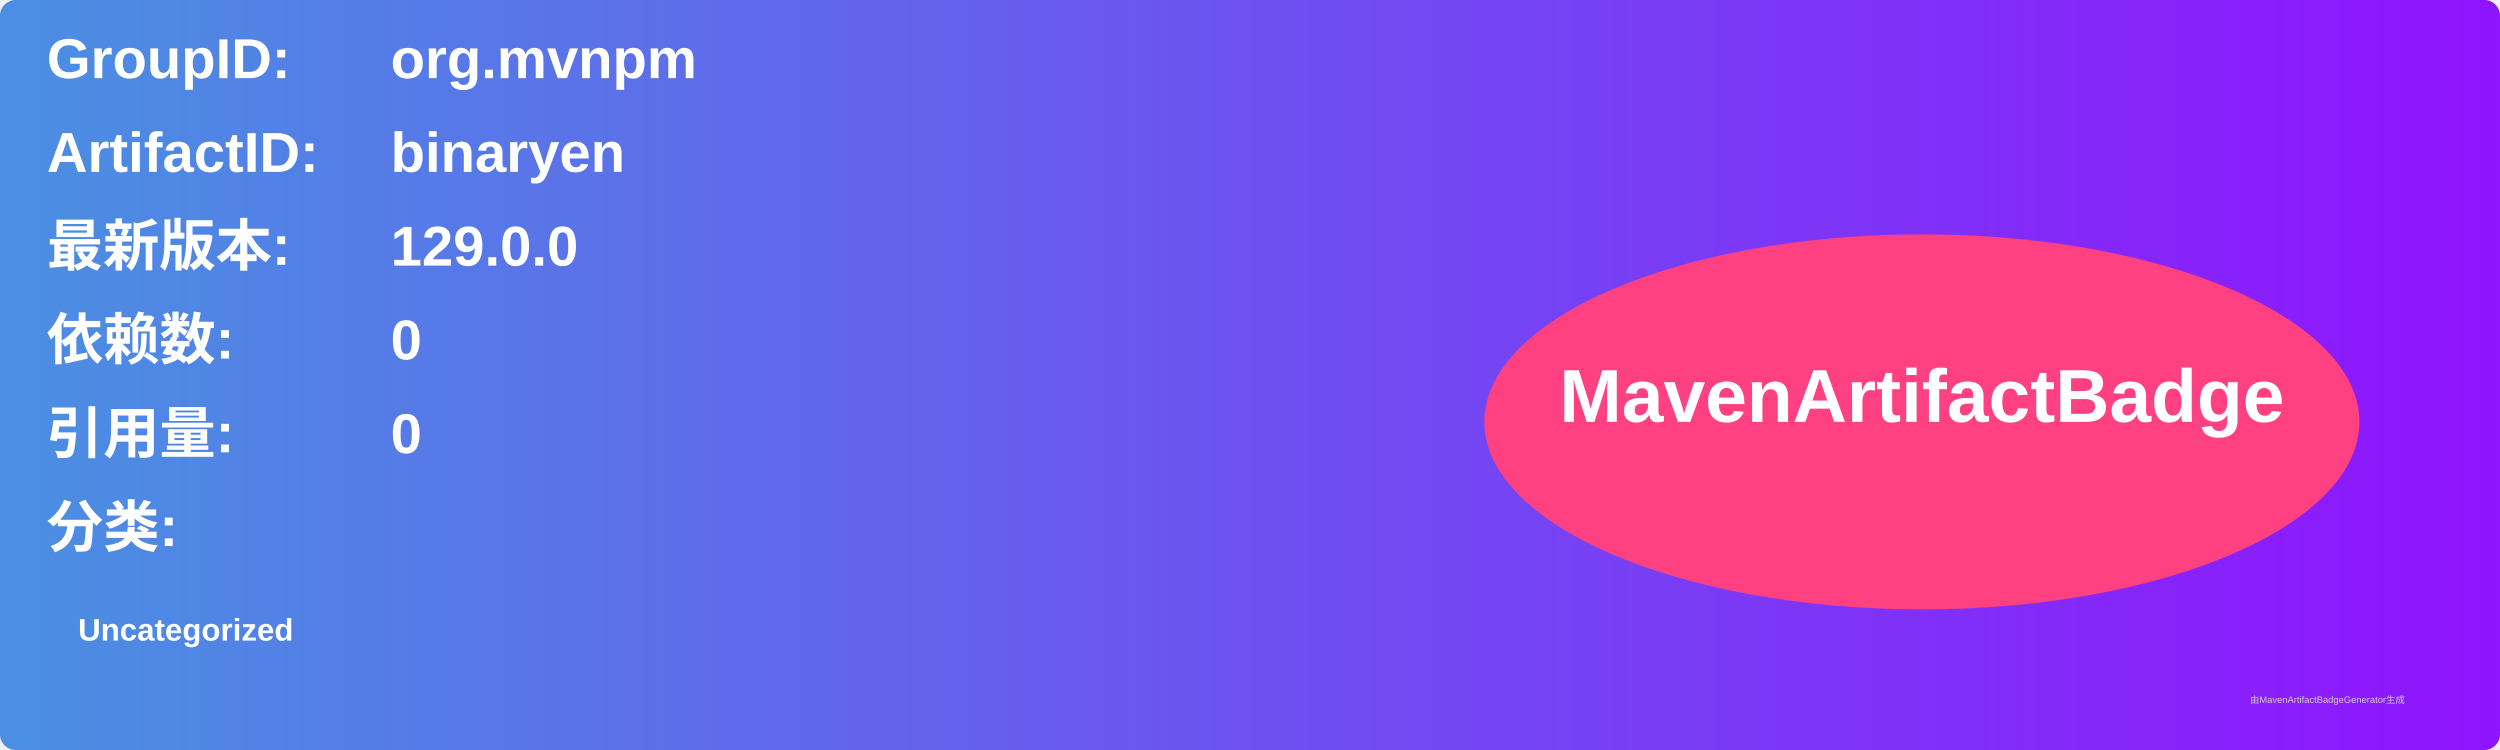
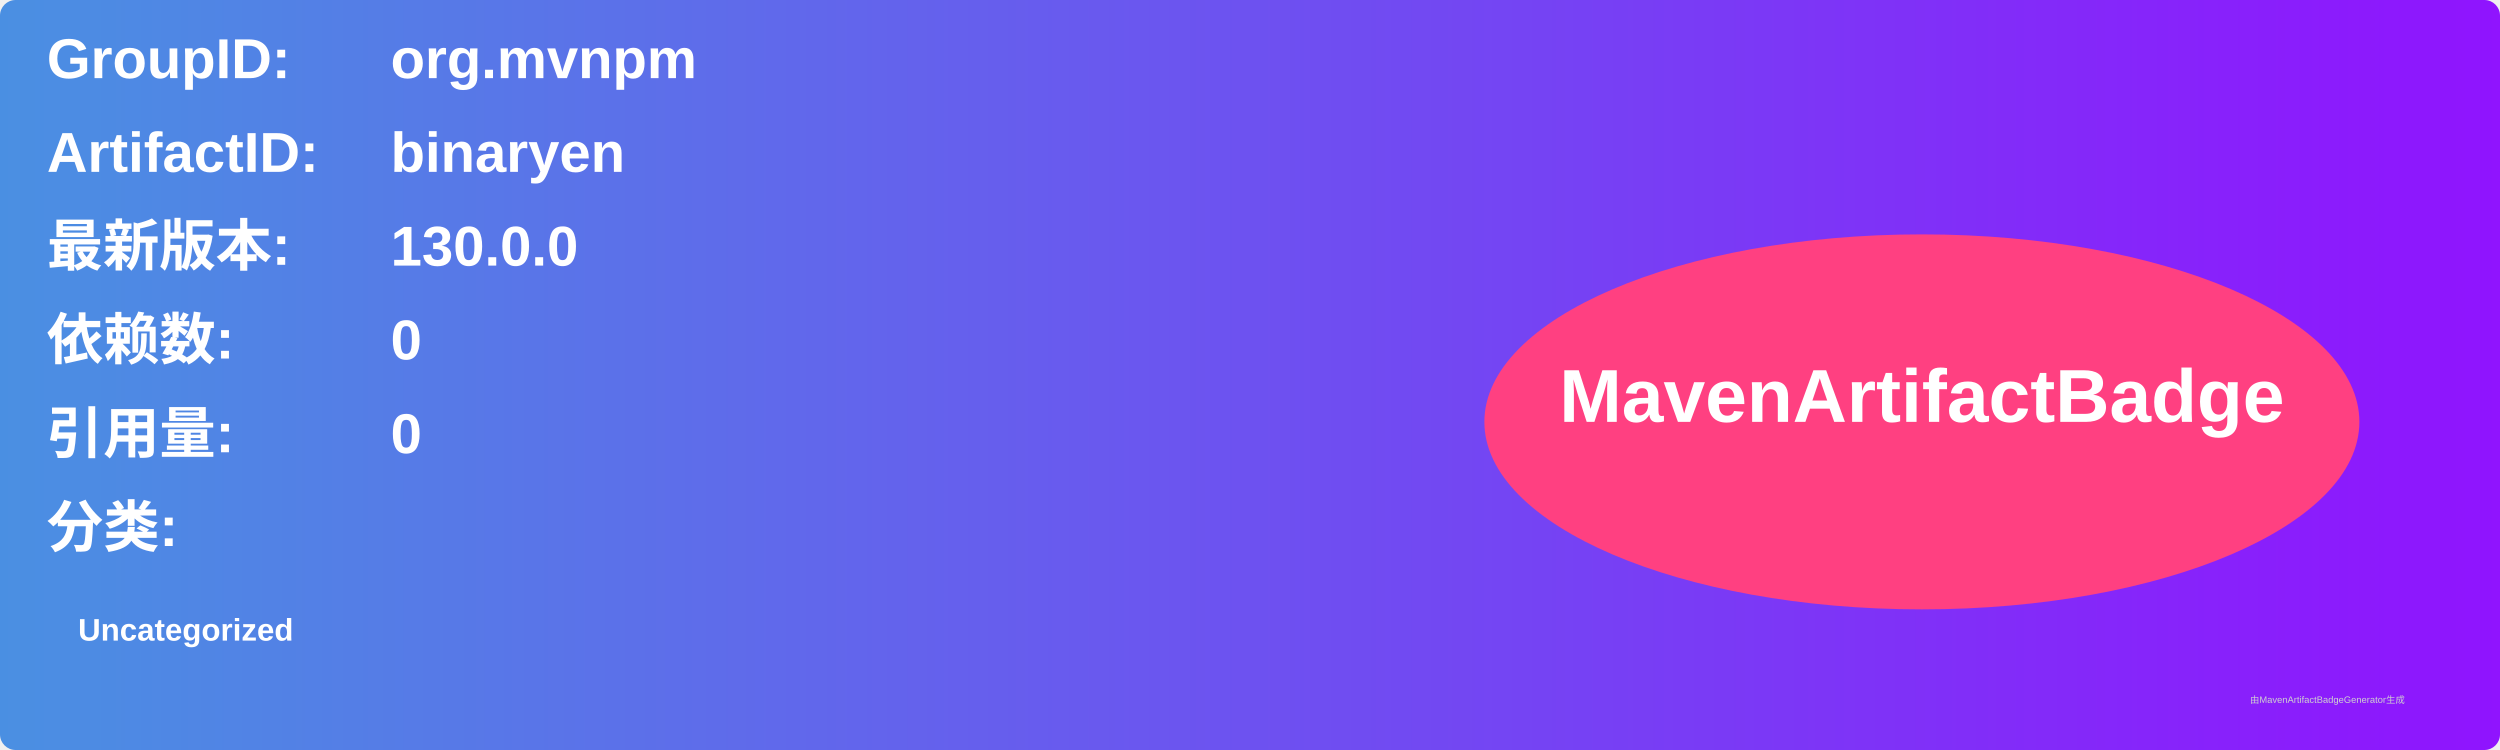
<svg xmlns="http://www.w3.org/2000/svg" width="800" height="240" viewBox="0 0 800 240">
  <linearGradient id="grad" x1="0%" y1="0%" x2="100%" y2="0%">
    <stop offset="0%" stop-color="#4a90e2" />
    <stop offset="100%" stop-color="#9013fe" />
  </linearGradient>
  <rect width="100%" height="100%" rx="5" ry="5" fill="url(#grad)" />
  <g transform="translate(15, 15)">
    <text x="0" y="10" font-family="Arial" font-size="18" fill="white" font-weight="bold" width="260">GroupID:</text>
    <text x="110" y="10" font-family="Arial" font-size="18" fill="white" font-weight="bold" width="460">org.mvnpm</text>
    <text x="0" y="40" font-family="Arial" font-size="18" fill="white" font-weight="bold" width="260">ArtifactID:</text>
    <text x="110" y="40" font-family="Arial" font-size="18" fill="white" font-weight="bold" width="460">binaryen</text>
    <text x="0" y="70" font-family="Arial" font-size="18" fill="white" font-weight="bold">最新版本:</text>
    <text x="110" y="70" font-family="Arial" font-size="18" fill="white" font-weight="bold">
-       <tspan font-weight="bold">129.0.0</tspan>
+       <tspan font-weight="bold">130.0.0</tspan>
    </text>
    <text x="0" y="100" font-family="Arial" font-size="18" fill="white" font-weight="bold">依赖数: </text>
    <text x="110" y="100" font-family="Arial" font-size="18" fill="white">
      <tspan font-weight="bold">0</tspan>
    </text>
    <text x="0" y="130" font-family="Arial" font-size="18" fill="white" font-weight="bold">引用量: </text>
    <text x="110" y="130" font-family="Arial" font-size="18" fill="white">
      <tspan font-weight="bold">0</tspan>
    </text>
    <text x="0" y="160" font-family="Arial" font-size="18" fill="white" font-weight="bold">分类:</text>
    <text x="10" y="190" font-family="Arial" font-size="10" fill="white">
      <tspan font-weight="bold">Uncategorized</tspan>
    </text>
    <ellipse cx="600" cy="120" rx="140" ry="60" fill="#ff4081" />
    <text x="600" y="120" text-anchor="middle" font-family="Arial" font-size="24" fill="white" font-weight="bold">MavenArtifactBadge</text>
  </g>
  <text x="720" y="225" font-family="Arial" font-size="3" fill="#d0d0d0">由MavenArtifactBadgeGenerator生成</text>
</svg>
